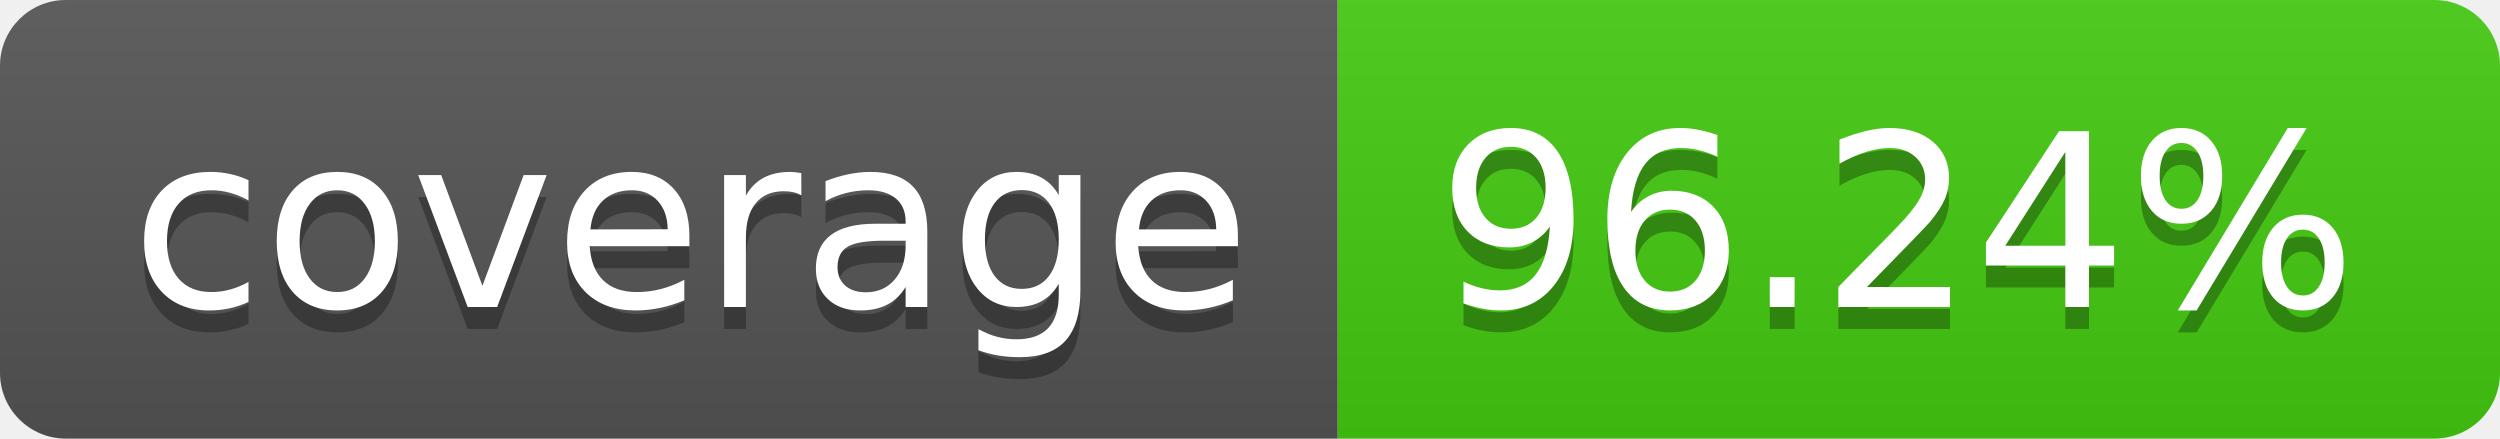
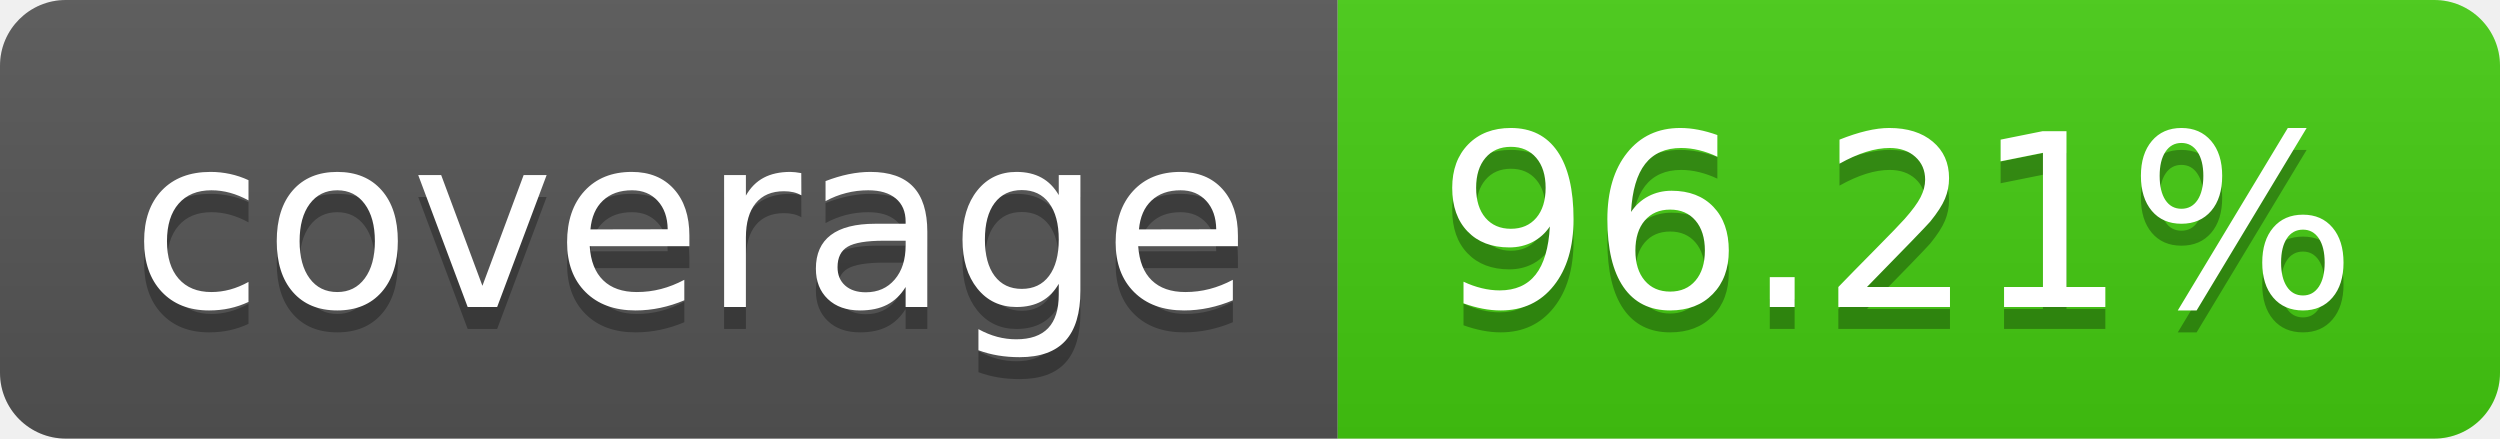
- <svg xmlns="http://www.w3.org/2000/svg" width="114" height="20" role="img" aria-label="coverage: 96.24%">
+ <svg xmlns="http://www.w3.org/2000/svg" width="114" height="20" role="img" aria-label="coverage: 96.21%">
  <linearGradient id="s" x2="0" y2="100%">
    <stop offset="0" stop-color="#bbb" stop-opacity=".1" />
    <stop offset="1" stop-opacity=".1" />
  </linearGradient>
  <clipPath id="r">
    <rect width="114" height="20" rx="3" fill="#fff" />
  </clipPath>
  <g clip-path="url(#r)">
    <rect width="61" height="20" fill="#555" />
    <rect x="61" width="53" height="20" fill="#4c1" />
    <rect width="114" height="20" fill="url(#s)" />
  </g>
  <g fill="#fff" text-anchor="middle" font-family="Verdana,Geneva,DejaVu Sans,sans-serif" text-rendering="geometricPrecision" font-size="110">
    <text aria-hidden="true" x="315" y="150" fill="#010101" fill-opacity=".3" transform="scale(.1)" textLength="510">coverage</text>
    <text x="315" y="140" transform="scale(.1)" fill="#fff" textLength="510">coverage</text>
-     <text aria-hidden="true" x="865" y="150" fill="#010101" fill-opacity=".3" transform="scale(.1)" textLength="430">96.24%</text>
-     <text x="865" y="140" transform="scale(.1)" fill="#fff" textLength="430">96.24%</text>
+     <text aria-hidden="true" x="865" y="150" fill="#010101" fill-opacity=".3" transform="scale(.1)" textLength="430">96.21%</text>
+     <text x="865" y="140" transform="scale(.1)" fill="#fff" textLength="430">96.21%</text>
  </g>
</svg>
